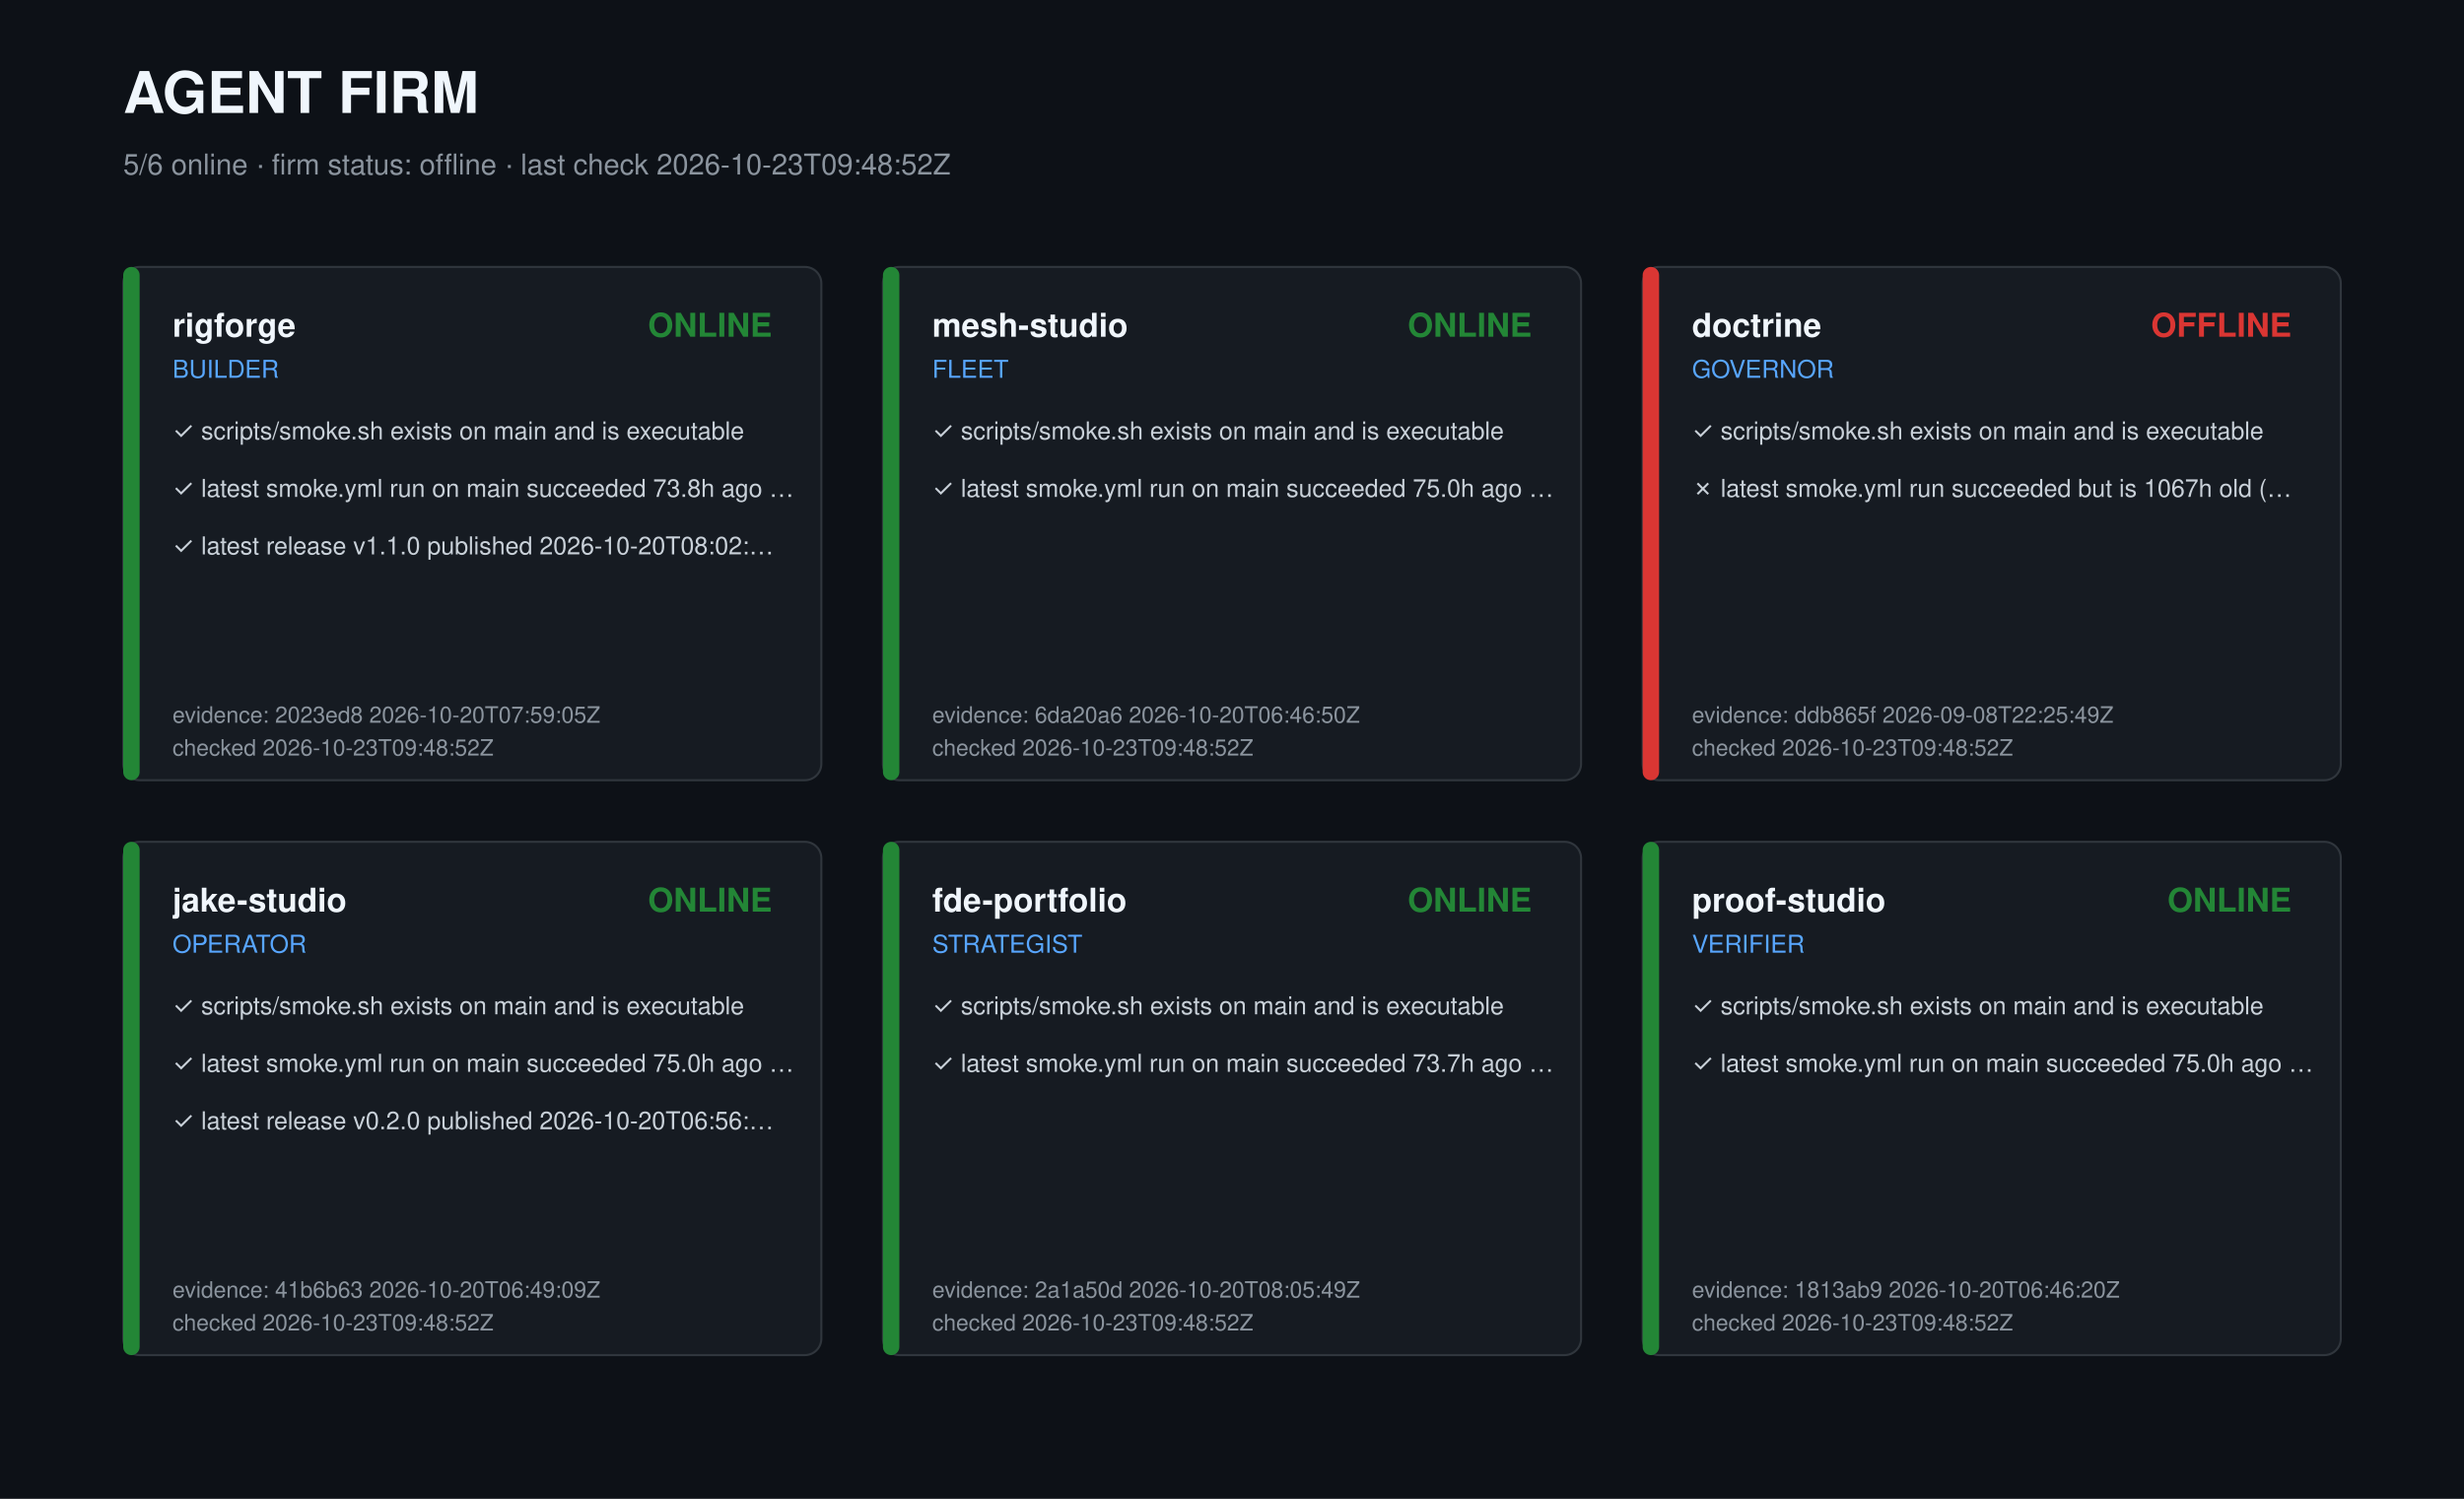
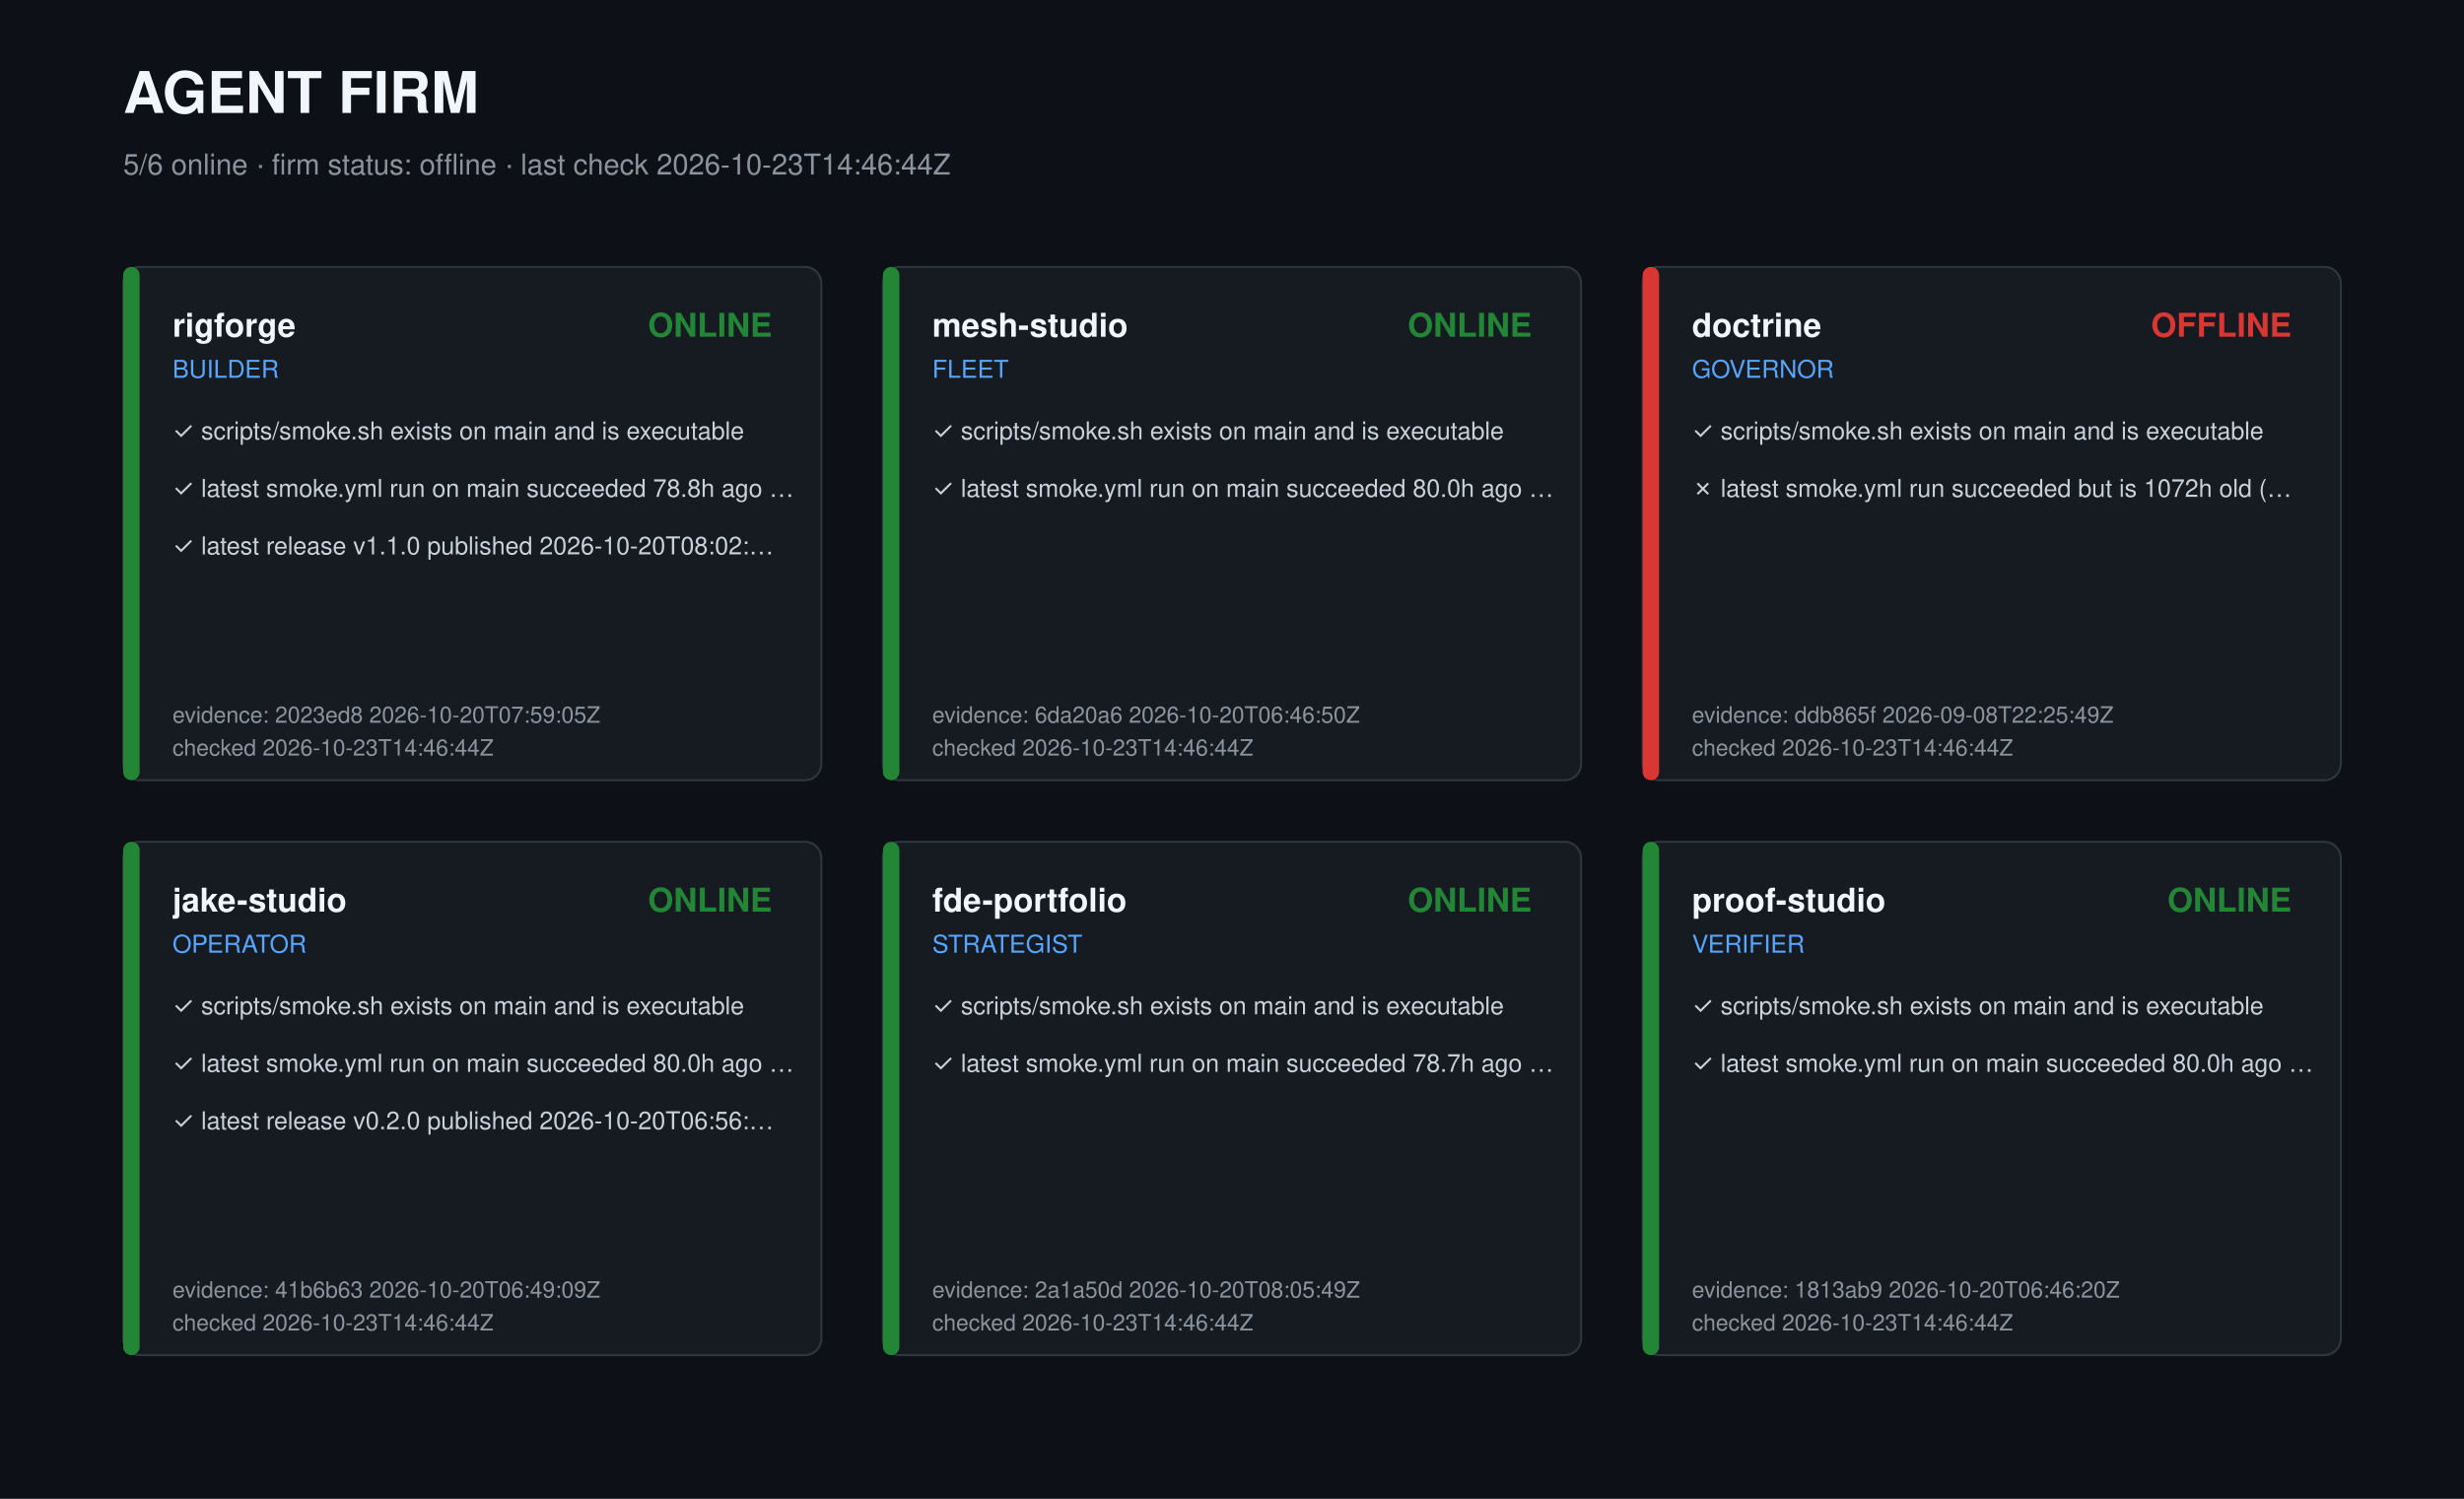
<svg xmlns="http://www.w3.org/2000/svg" width="1200" height="730" viewBox="0 0 1200 730" role="img" aria-label="Agent firm dashboard">
  <style>text{font-family:-apple-system,Segoe UI,Helvetica,Arial,sans-serif;fill:#c9d1d9}.t{font-size:28px;font-weight:700;fill:#f0f6fc}.s{font-size:14px;fill:#8b949e}.r{font-size:16px;font-weight:600;fill:#f0f6fc}.k{font-size:12px;fill:#58a6ff}.c{font-size:12px}.m{font-size:11px;fill:#8b949e}</style>
  <rect width="1200" height="730" fill="#0d1117" />
  <text class="t" x="60" y="55">AGENT FIRM</text>
-   <text class="s" x="60" y="85">5/6 online · firm status: offline · last check 2026-10-23T09:48:52Z</text>
+   <text class="s" x="60" y="85">5/6 online · firm status: offline · last check 2026-10-23T14:46:44Z</text>
  <g transform="translate(60,130)">
    <rect width="340" height="250" rx="8" fill="#161b22" stroke="#30363d" />
    <rect width="8" height="250" rx="4" fill="#238636" />
    <text class="r" x="24" y="34">rigforge</text>
    <text class="k" x="24" y="54">BUILDER</text>
    <text class="r" x="316" y="34" text-anchor="end" fill="#238636" style="fill:#238636">ONLINE</text>
    <text class="c" x="24" y="84">✓ scripts/smoke.sh exists on main and is executable</text>
-     <text class="c" x="24" y="112">✓ latest smoke.yml run on main succeeded 73.8h ago …</text>
+     <text class="c" x="24" y="112">✓ latest smoke.yml run on main succeeded 78.8h ago …</text>
    <text class="c" x="24" y="140">✓ latest release v1.1.0 published 2026-10-20T08:02:…</text>
    <text class="m" x="24" y="222">evidence: 2023ed8 2026-10-20T07:59:05Z</text>
-     <text class="m" x="24" y="238">checked 2026-10-23T09:48:52Z</text>
+     <text class="m" x="24" y="238">checked 2026-10-23T14:46:44Z</text>
  </g>
  <g transform="translate(430,130)">
    <rect width="340" height="250" rx="8" fill="#161b22" stroke="#30363d" />
    <rect width="8" height="250" rx="4" fill="#238636" />
    <text class="r" x="24" y="34">mesh-studio</text>
    <text class="k" x="24" y="54">FLEET</text>
    <text class="r" x="316" y="34" text-anchor="end" fill="#238636" style="fill:#238636">ONLINE</text>
    <text class="c" x="24" y="84">✓ scripts/smoke.sh exists on main and is executable</text>
-     <text class="c" x="24" y="112">✓ latest smoke.yml run on main succeeded 75.0h ago …</text>
+     <text class="c" x="24" y="112">✓ latest smoke.yml run on main succeeded 80.0h ago …</text>
    <text class="m" x="24" y="222">evidence: 6da20a6 2026-10-20T06:46:50Z</text>
-     <text class="m" x="24" y="238">checked 2026-10-23T09:48:52Z</text>
+     <text class="m" x="24" y="238">checked 2026-10-23T14:46:44Z</text>
  </g>
  <g transform="translate(800,130)">
    <rect width="340" height="250" rx="8" fill="#161b22" stroke="#30363d" />
    <rect width="8" height="250" rx="4" fill="#da3633" />
    <text class="r" x="24" y="34">doctrine</text>
    <text class="k" x="24" y="54">GOVERNOR</text>
    <text class="r" x="316" y="34" text-anchor="end" fill="#da3633" style="fill:#da3633">OFFLINE</text>
    <text class="c" x="24" y="84">✓ scripts/smoke.sh exists on main and is executable</text>
-     <text class="c" x="24" y="112">✗ latest smoke.yml run succeeded but is 1067h old (…</text>
+     <text class="c" x="24" y="112">✗ latest smoke.yml run succeeded but is 1072h old (…</text>
    <text class="m" x="24" y="222">evidence: ddb865f 2026-09-08T22:25:49Z</text>
-     <text class="m" x="24" y="238">checked 2026-10-23T09:48:52Z</text>
+     <text class="m" x="24" y="238">checked 2026-10-23T14:46:44Z</text>
  </g>
  <g transform="translate(60,410)">
    <rect width="340" height="250" rx="8" fill="#161b22" stroke="#30363d" />
    <rect width="8" height="250" rx="4" fill="#238636" />
    <text class="r" x="24" y="34">jake-studio</text>
    <text class="k" x="24" y="54">OPERATOR</text>
    <text class="r" x="316" y="34" text-anchor="end" fill="#238636" style="fill:#238636">ONLINE</text>
    <text class="c" x="24" y="84">✓ scripts/smoke.sh exists on main and is executable</text>
-     <text class="c" x="24" y="112">✓ latest smoke.yml run on main succeeded 75.0h ago …</text>
+     <text class="c" x="24" y="112">✓ latest smoke.yml run on main succeeded 80.0h ago …</text>
    <text class="c" x="24" y="140">✓ latest release v0.2.0 published 2026-10-20T06:56:…</text>
    <text class="m" x="24" y="222">evidence: 41b6b63 2026-10-20T06:49:09Z</text>
-     <text class="m" x="24" y="238">checked 2026-10-23T09:48:52Z</text>
+     <text class="m" x="24" y="238">checked 2026-10-23T14:46:44Z</text>
  </g>
  <g transform="translate(430,410)">
    <rect width="340" height="250" rx="8" fill="#161b22" stroke="#30363d" />
    <rect width="8" height="250" rx="4" fill="#238636" />
    <text class="r" x="24" y="34">fde-portfolio</text>
    <text class="k" x="24" y="54">STRATEGIST</text>
    <text class="r" x="316" y="34" text-anchor="end" fill="#238636" style="fill:#238636">ONLINE</text>
    <text class="c" x="24" y="84">✓ scripts/smoke.sh exists on main and is executable</text>
-     <text class="c" x="24" y="112">✓ latest smoke.yml run on main succeeded 73.7h ago …</text>
+     <text class="c" x="24" y="112">✓ latest smoke.yml run on main succeeded 78.7h ago …</text>
    <text class="m" x="24" y="222">evidence: 2a1a50d 2026-10-20T08:05:49Z</text>
-     <text class="m" x="24" y="238">checked 2026-10-23T09:48:52Z</text>
+     <text class="m" x="24" y="238">checked 2026-10-23T14:46:44Z</text>
  </g>
  <g transform="translate(800,410)">
    <rect width="340" height="250" rx="8" fill="#161b22" stroke="#30363d" />
    <rect width="8" height="250" rx="4" fill="#238636" />
    <text class="r" x="24" y="34">proof-studio</text>
    <text class="k" x="24" y="54">VERIFIER</text>
    <text class="r" x="316" y="34" text-anchor="end" fill="#238636" style="fill:#238636">ONLINE</text>
    <text class="c" x="24" y="84">✓ scripts/smoke.sh exists on main and is executable</text>
-     <text class="c" x="24" y="112">✓ latest smoke.yml run on main succeeded 75.0h ago …</text>
+     <text class="c" x="24" y="112">✓ latest smoke.yml run on main succeeded 80.0h ago …</text>
    <text class="m" x="24" y="222">evidence: 1813ab9 2026-10-20T06:46:20Z</text>
-     <text class="m" x="24" y="238">checked 2026-10-23T09:48:52Z</text>
+     <text class="m" x="24" y="238">checked 2026-10-23T14:46:44Z</text>
  </g>
</svg>
